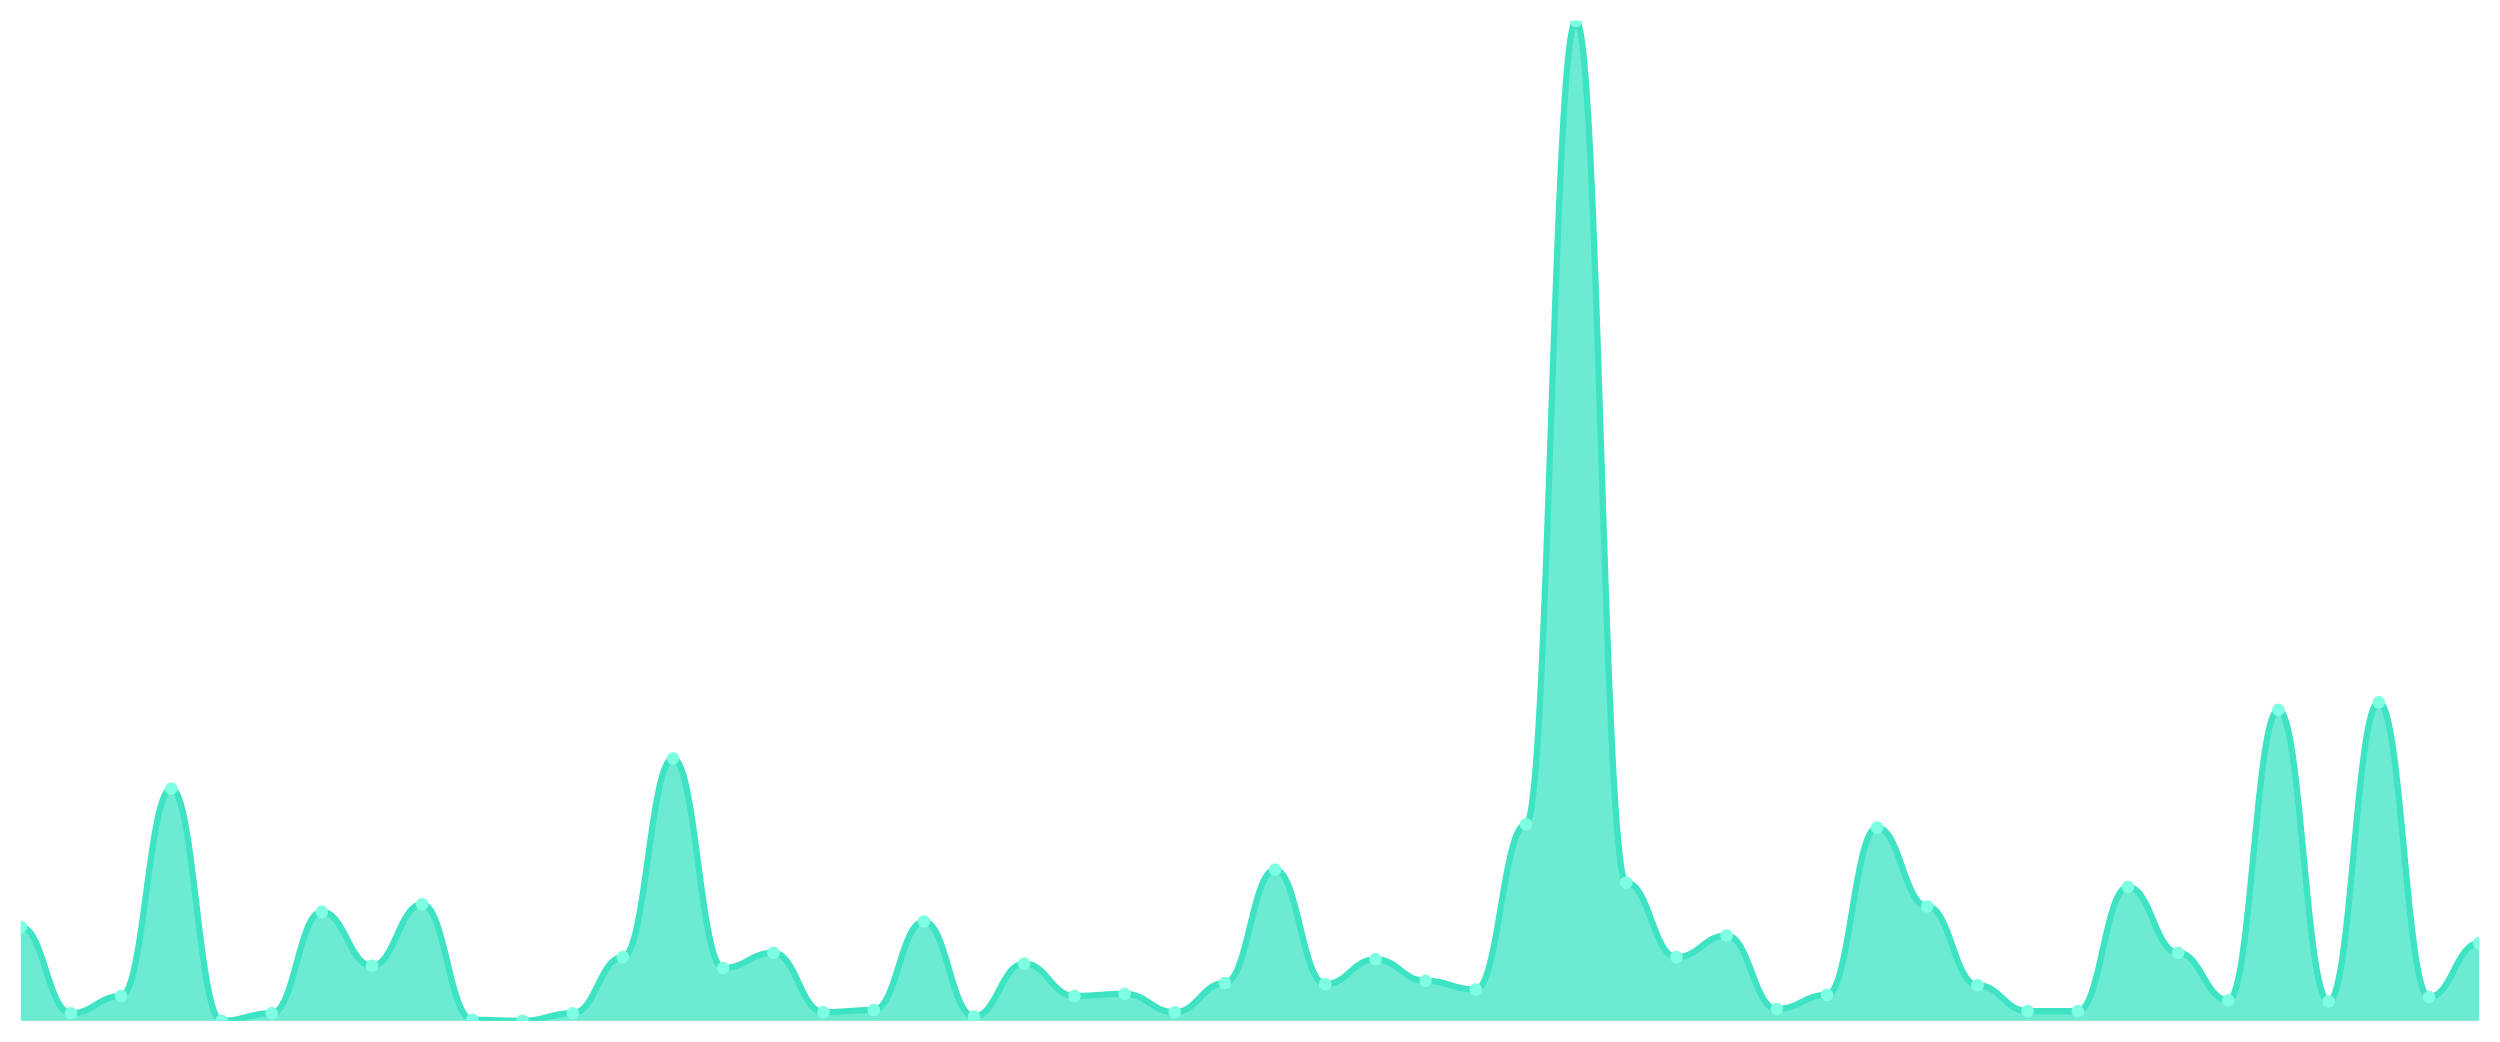
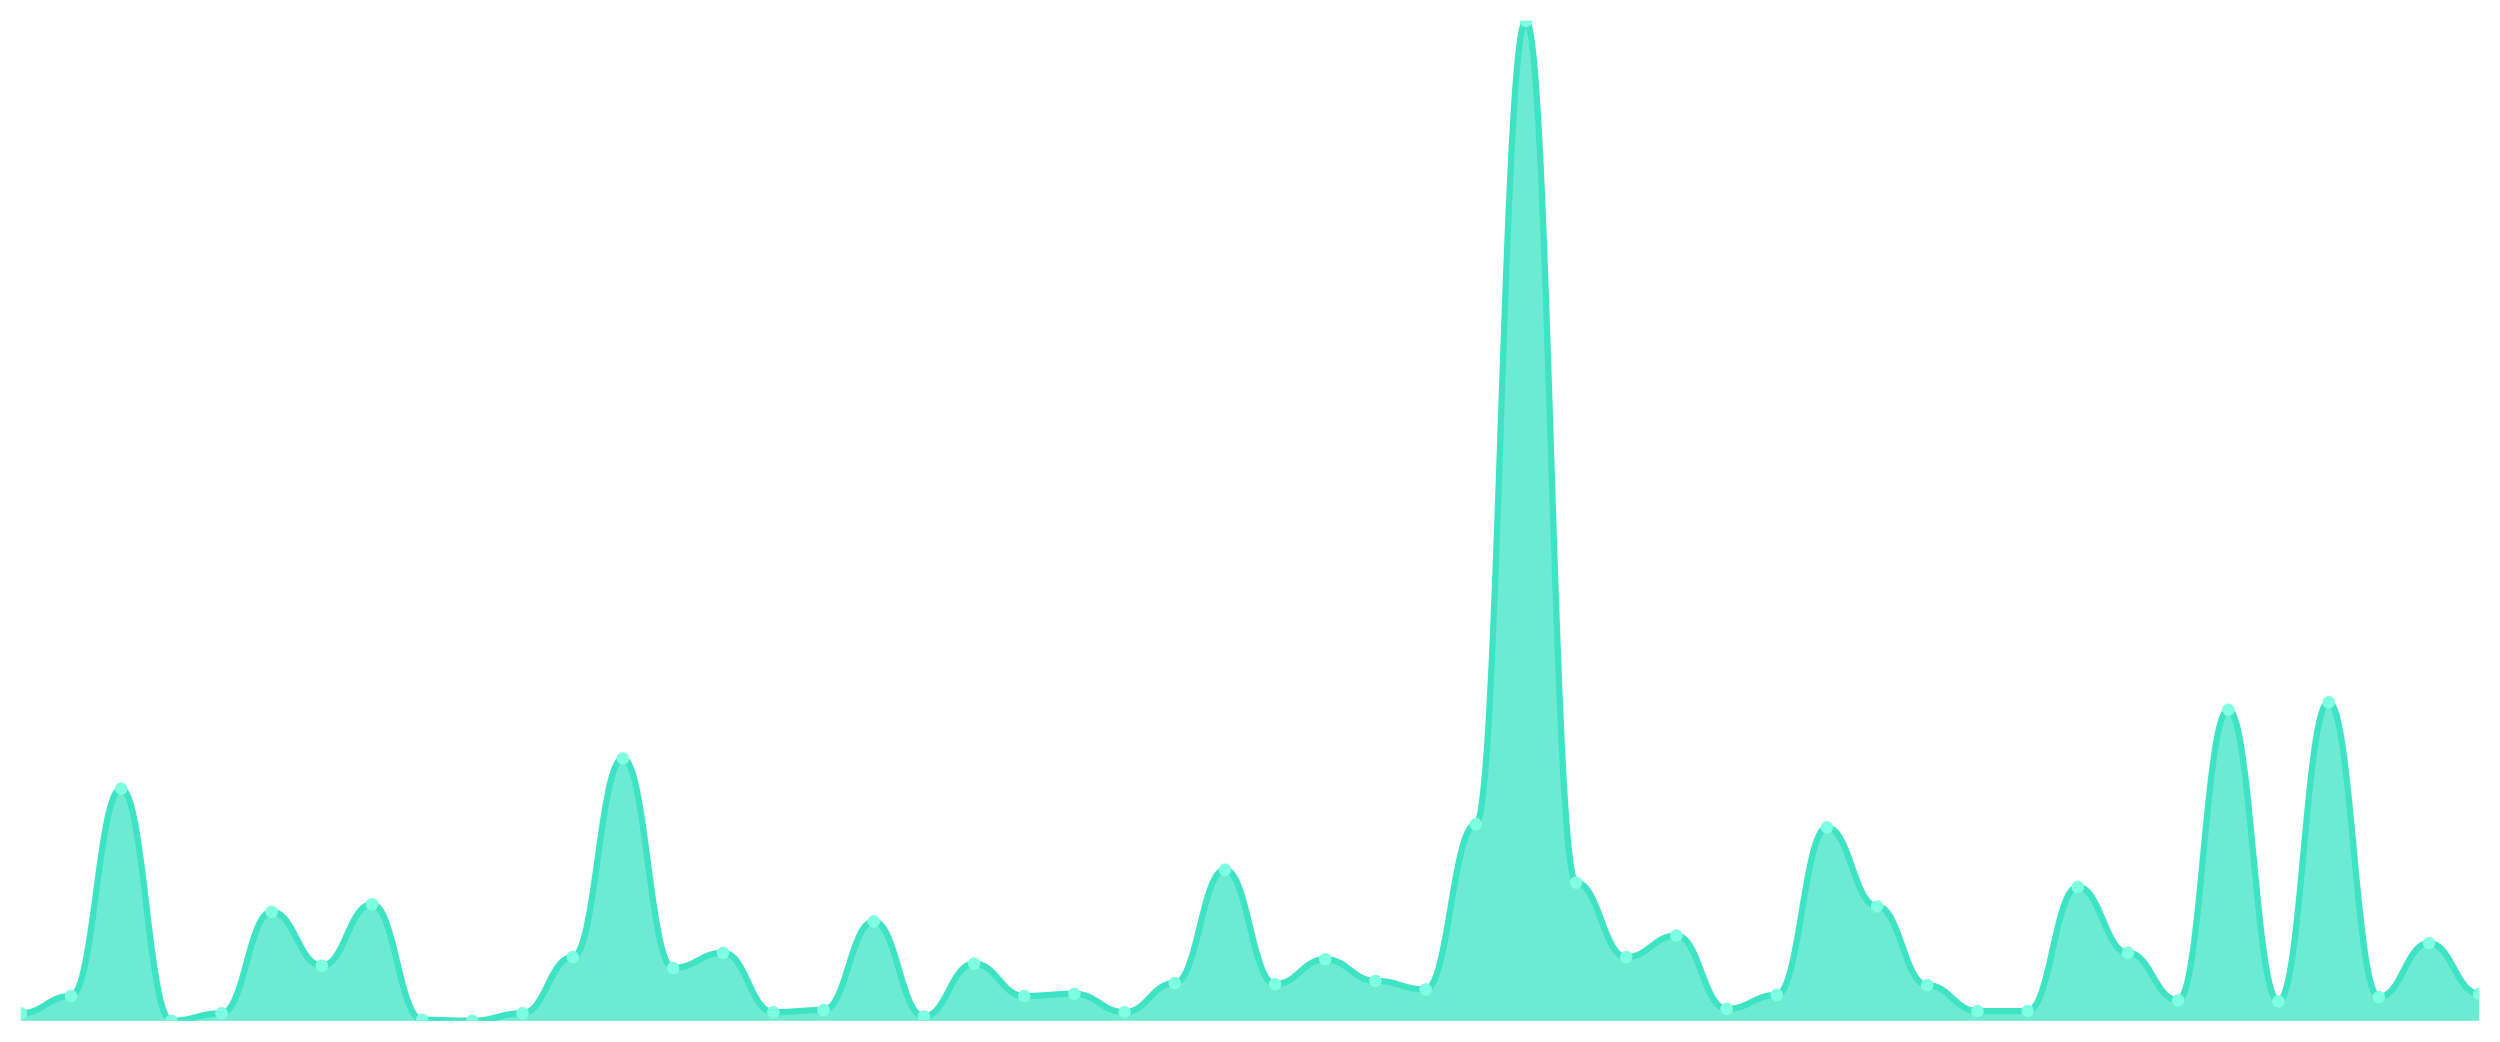
<svg xmlns="http://www.w3.org/2000/svg" viewBox="0 0 1200 500" width="1200" height="500">
  <defs>
    <clipPath id="c">
      <rect x="10" y="10" width="1180" height="480" />
    </clipPath>
  </defs>
  <rect width="1200" height="500" fill="none" />
  <g clip-path="url(#c)">
-     <path d="M 10,490 L 10,444.903 C 20.837,444.903 23.245,486.371 34.082,486.371 C 44.918,486.371 47.327,478.078 58.163,478.078 C 69,478.078 71.408,378.553 82.245,378.553 C 93.082,378.553 95.49,490 106.327,490 C 117.163,490 119.571,486.371 130.408,486.371 C 141.245,486.371 143.653,437.646 154.49,437.646 C 165.327,437.646 167.735,463.564 178.571,463.564 C 189.408,463.564 191.816,434.017 202.653,434.017 C 213.49,434.017 215.898,489.482 226.735,489.482 C 237.571,489.482 239.98,490 250.816,490 C 261.653,490 264.061,486.371 274.898,486.371 C 285.735,486.371 288.143,459.417 298.98,459.417 C 309.816,459.417 312.224,364.039 323.061,364.039 C 333.898,364.039 336.306,464.6 347.143,464.6 C 357.98,464.6 360.388,457.343 371.224,457.343 C 382.061,457.343 384.469,485.853 395.306,485.853 C 406.143,485.853 408.551,484.816 419.388,484.816 C 430.224,484.816 432.633,442.311 443.469,442.311 C 454.306,442.311 456.714,487.927 467.551,487.927 C 478.388,487.927 480.796,462.527 491.633,462.527 C 502.469,462.527 504.878,478.078 515.714,478.078 C 526.551,478.078 528.959,477.041 539.796,477.041 C 550.633,477.041 553.041,485.853 563.878,485.853 C 574.714,485.853 577.122,471.857 587.959,471.857 C 598.796,471.857 601.204,417.43 612.041,417.43 C 622.878,417.43 625.286,472.376 636.122,472.376 C 646.959,472.376 649.367,460.454 660.204,460.454 C 671.041,460.454 673.449,470.821 684.286,470.821 C 695.122,470.821 697.531,474.968 708.367,474.968 C 719.204,474.968 721.612,395.659 732.449,395.659 C 743.286,395.659 745.694,10 756.531,10 C 767.367,10 769.776,423.65 780.612,423.65 C 791.449,423.65 793.857,459.417 804.694,459.417 C 815.531,459.417 817.939,449.05 828.776,449.05 C 839.612,449.05 842.02,484.298 852.857,484.298 C 863.694,484.298 866.102,477.559 876.939,477.559 C 887.776,477.559 890.184,397.214 901.02,397.214 C 911.857,397.214 914.265,435.054 925.102,435.054 C 935.939,435.054 938.347,472.894 949.184,472.894 C 960.02,472.894 962.429,485.335 973.265,485.335 C 984.102,485.335 986.51,485.335 997.347,485.335 C 1008.184,485.335 1010.592,425.724 1021.429,425.724 C 1032.265,425.724 1034.673,457.343 1045.51,457.343 C 1056.347,457.343 1058.755,480.151 1069.592,480.151 C 1080.429,480.151 1082.837,340.713 1093.673,340.713 C 1104.51,340.713 1106.918,480.67 1117.755,480.67 C 1128.592,480.67 1131,337.084 1141.837,337.084 C 1152.673,337.084 1155.082,478.596 1165.918,478.596 C 1176.755,478.596 1179.163,452.678 1190,452.678 L 1190,490 Z" fill="rgba(61,227,195,0.75)" />
-     <path d="M 10,444.903 C 20.837,444.903 23.245,486.371 34.082,486.371 C 44.918,486.371 47.327,478.078 58.163,478.078 C 69,478.078 71.408,378.553 82.245,378.553 C 93.082,378.553 95.49,490 106.327,490 C 117.163,490 119.571,486.371 130.408,486.371 C 141.245,486.371 143.653,437.646 154.49,437.646 C 165.327,437.646 167.735,463.564 178.571,463.564 C 189.408,463.564 191.816,434.017 202.653,434.017 C 213.49,434.017 215.898,489.482 226.735,489.482 C 237.571,489.482 239.98,490 250.816,490 C 261.653,490 264.061,486.371 274.898,486.371 C 285.735,486.371 288.143,459.417 298.98,459.417 C 309.816,459.417 312.224,364.039 323.061,364.039 C 333.898,364.039 336.306,464.6 347.143,464.6 C 357.98,464.6 360.388,457.343 371.224,457.343 C 382.061,457.343 384.469,485.853 395.306,485.853 C 406.143,485.853 408.551,484.816 419.388,484.816 C 430.224,484.816 432.633,442.311 443.469,442.311 C 454.306,442.311 456.714,487.927 467.551,487.927 C 478.388,487.927 480.796,462.527 491.633,462.527 C 502.469,462.527 504.878,478.078 515.714,478.078 C 526.551,478.078 528.959,477.041 539.796,477.041 C 550.633,477.041 553.041,485.853 563.878,485.853 C 574.714,485.853 577.122,471.857 587.959,471.857 C 598.796,471.857 601.204,417.43 612.041,417.43 C 622.878,417.43 625.286,472.376 636.122,472.376 C 646.959,472.376 649.367,460.454 660.204,460.454 C 671.041,460.454 673.449,470.821 684.286,470.821 C 695.122,470.821 697.531,474.968 708.367,474.968 C 719.204,474.968 721.612,395.659 732.449,395.659 C 743.286,395.659 745.694,10 756.531,10 C 767.367,10 769.776,423.65 780.612,423.65 C 791.449,423.65 793.857,459.417 804.694,459.417 C 815.531,459.417 817.939,449.05 828.776,449.05 C 839.612,449.05 842.02,484.298 852.857,484.298 C 863.694,484.298 866.102,477.559 876.939,477.559 C 887.776,477.559 890.184,397.214 901.02,397.214 C 911.857,397.214 914.265,435.054 925.102,435.054 C 935.939,435.054 938.347,472.894 949.184,472.894 C 960.02,472.894 962.429,485.335 973.265,485.335 C 984.102,485.335 986.51,485.335 997.347,485.335 C 1008.184,485.335 1010.592,425.724 1021.429,425.724 C 1032.265,425.724 1034.673,457.343 1045.51,457.343 C 1056.347,457.343 1058.755,480.151 1069.592,480.151 C 1080.429,480.151 1082.837,340.713 1093.673,340.713 C 1104.51,340.713 1106.918,480.67 1117.755,480.67 C 1128.592,480.67 1131,337.084 1141.837,337.084 C 1152.673,337.084 1155.082,478.596 1165.918,478.596 C 1176.755,478.596 1179.163,452.678 1190,452.678" fill="none" stroke="#3de3c3" stroke-width="3" stroke-linecap="round" stroke-linejoin="round" />
-     <circle cx="10" cy="444.903" r="3" fill="#7fffe1" />
-     <circle cx="34.082" cy="486.371" r="3" fill="#7fffe1" />
-     <circle cx="58.163" cy="478.078" r="3" fill="#7fffe1" />
-     <circle cx="82.245" cy="378.553" r="3" fill="#7fffe1" />
-     <circle cx="106.327" cy="490" r="3" fill="#7fffe1" />
-     <circle cx="130.408" cy="486.371" r="3" fill="#7fffe1" />
-     <circle cx="154.49" cy="437.646" r="3" fill="#7fffe1" />
-     <circle cx="178.571" cy="463.564" r="3" fill="#7fffe1" />
-     <circle cx="202.653" cy="434.017" r="3" fill="#7fffe1" />
-     <circle cx="226.735" cy="489.482" r="3" fill="#7fffe1" />
-     <circle cx="250.816" cy="490" r="3" fill="#7fffe1" />
-     <circle cx="274.898" cy="486.371" r="3" fill="#7fffe1" />
-     <circle cx="298.98" cy="459.417" r="3" fill="#7fffe1" />
-     <circle cx="323.061" cy="364.039" r="3" fill="#7fffe1" />
-     <circle cx="347.143" cy="464.6" r="3" fill="#7fffe1" />
-     <circle cx="371.224" cy="457.343" r="3" fill="#7fffe1" />
-     <circle cx="395.306" cy="485.853" r="3" fill="#7fffe1" />
-     <circle cx="419.388" cy="484.816" r="3" fill="#7fffe1" />
-     <circle cx="443.469" cy="442.311" r="3" fill="#7fffe1" />
-     <circle cx="467.551" cy="487.927" r="3" fill="#7fffe1" />
-     <circle cx="491.633" cy="462.527" r="3" fill="#7fffe1" />
-     <circle cx="515.714" cy="478.078" r="3" fill="#7fffe1" />
-     <circle cx="539.796" cy="477.041" r="3" fill="#7fffe1" />
-     <circle cx="563.878" cy="485.853" r="3" fill="#7fffe1" />
-     <circle cx="587.959" cy="471.857" r="3" fill="#7fffe1" />
-     <circle cx="612.041" cy="417.43" r="3" fill="#7fffe1" />
-     <circle cx="636.122" cy="472.376" r="3" fill="#7fffe1" />
-     <circle cx="660.204" cy="460.454" r="3" fill="#7fffe1" />
-     <circle cx="684.286" cy="470.821" r="3" fill="#7fffe1" />
-     <circle cx="708.367" cy="474.968" r="3" fill="#7fffe1" />
-     <circle cx="732.449" cy="395.659" r="3" fill="#7fffe1" />
-     <circle cx="756.531" cy="10" r="3" fill="#7fffe1" />
-     <circle cx="780.612" cy="423.65" r="3" fill="#7fffe1" />
-     <circle cx="804.694" cy="459.417" r="3" fill="#7fffe1" />
-     <circle cx="828.776" cy="449.05" r="3" fill="#7fffe1" />
-     <circle cx="852.857" cy="484.298" r="3" fill="#7fffe1" />
-     <circle cx="876.939" cy="477.559" r="3" fill="#7fffe1" />
-     <circle cx="901.02" cy="397.214" r="3" fill="#7fffe1" />
-     <circle cx="925.102" cy="435.054" r="3" fill="#7fffe1" />
-     <circle cx="949.184" cy="472.894" r="3" fill="#7fffe1" />
+     <path d="M 10,490 L 10,486.371 C 20.837,486.371 23.245,478.078 34.082,478.078 C 44.918,478.078 47.327,378.553 58.163,378.553 C 69,378.553 71.408,490 82.245,490 C 93.082,490 95.49,486.371 106.327,486.371 C 117.163,486.371 119.571,437.646 130.408,437.646 C 141.245,437.646 143.653,463.564 154.49,463.564 C 165.327,463.564 167.735,434.017 178.571,434.017 C 189.408,434.017 191.816,489.482 202.653,489.482 C 213.49,489.482 215.898,490 226.735,490 C 237.571,490 239.98,486.371 250.816,486.371 C 261.653,486.371 264.061,459.417 274.898,459.417 C 285.735,459.417 288.143,364.039 298.98,364.039 C 309.816,364.039 312.224,464.6 323.061,464.6 C 333.898,464.6 336.306,457.343 347.143,457.343 C 357.98,457.343 360.388,485.853 371.224,485.853 C 382.061,485.853 384.469,484.816 395.306,484.816 C 406.143,484.816 408.551,442.311 419.388,442.311 C 430.224,442.311 432.633,487.927 443.469,487.927 C 454.306,487.927 456.714,462.527 467.551,462.527 C 478.388,462.527 480.796,478.078 491.633,478.078 C 502.469,478.078 504.878,477.041 515.714,477.041 C 526.551,477.041 528.959,485.853 539.796,485.853 C 550.633,485.853 553.041,471.857 563.878,471.857 C 574.714,471.857 577.122,417.43 587.959,417.43 C 598.796,417.43 601.204,472.376 612.041,472.376 C 622.878,472.376 625.286,460.454 636.122,460.454 C 646.959,460.454 649.367,470.821 660.204,470.821 C 671.041,470.821 673.449,474.968 684.286,474.968 C 695.122,474.968 697.531,395.659 708.367,395.659 C 719.204,395.659 721.612,10 732.449,10 C 743.286,10 745.694,423.65 756.531,423.65 C 767.367,423.65 769.776,459.417 780.612,459.417 C 791.449,459.417 793.857,449.05 804.694,449.05 C 815.531,449.05 817.939,484.298 828.776,484.298 C 839.612,484.298 842.02,477.559 852.857,477.559 C 863.694,477.559 866.102,397.214 876.939,397.214 C 887.776,397.214 890.184,435.054 901.02,435.054 C 911.857,435.054 914.265,472.894 925.102,472.894 C 935.939,472.894 938.347,485.335 949.184,485.335 C 960.02,485.335 962.429,485.335 973.265,485.335 C 984.102,485.335 986.51,425.724 997.347,425.724 C 1008.184,425.724 1010.592,457.343 1021.429,457.343 C 1032.265,457.343 1034.673,480.151 1045.51,480.151 C 1056.347,480.151 1058.755,340.713 1069.592,340.713 C 1080.429,340.713 1082.837,480.67 1093.673,480.67 C 1104.51,480.67 1106.918,337.084 1117.755,337.084 C 1128.592,337.084 1131,478.596 1141.837,478.596 C 1152.673,478.596 1155.082,452.678 1165.918,452.678 C 1176.755,452.678 1179.163,477.041 1190,477.041 L 1190,490 Z" fill="rgba(61,227,195,0.75)" />
+     <path d="M 10,486.371 C 20.837,486.371 23.245,478.078 34.082,478.078 C 44.918,478.078 47.327,378.553 58.163,378.553 C 69,378.553 71.408,490 82.245,490 C 93.082,490 95.49,486.371 106.327,486.371 C 117.163,486.371 119.571,437.646 130.408,437.646 C 141.245,437.646 143.653,463.564 154.49,463.564 C 165.327,463.564 167.735,434.017 178.571,434.017 C 189.408,434.017 191.816,489.482 202.653,489.482 C 213.49,489.482 215.898,490 226.735,490 C 237.571,490 239.98,486.371 250.816,486.371 C 261.653,486.371 264.061,459.417 274.898,459.417 C 285.735,459.417 288.143,364.039 298.98,364.039 C 309.816,364.039 312.224,464.6 323.061,464.6 C 333.898,464.6 336.306,457.343 347.143,457.343 C 357.98,457.343 360.388,485.853 371.224,485.853 C 382.061,485.853 384.469,484.816 395.306,484.816 C 406.143,484.816 408.551,442.311 419.388,442.311 C 430.224,442.311 432.633,487.927 443.469,487.927 C 454.306,487.927 456.714,462.527 467.551,462.527 C 478.388,462.527 480.796,478.078 491.633,478.078 C 502.469,478.078 504.878,477.041 515.714,477.041 C 526.551,477.041 528.959,485.853 539.796,485.853 C 550.633,485.853 553.041,471.857 563.878,471.857 C 574.714,471.857 577.122,417.43 587.959,417.43 C 598.796,417.43 601.204,472.376 612.041,472.376 C 622.878,472.376 625.286,460.454 636.122,460.454 C 646.959,460.454 649.367,470.821 660.204,470.821 C 671.041,470.821 673.449,474.968 684.286,474.968 C 695.122,474.968 697.531,395.659 708.367,395.659 C 719.204,395.659 721.612,10 732.449,10 C 743.286,10 745.694,423.65 756.531,423.65 C 767.367,423.65 769.776,459.417 780.612,459.417 C 791.449,459.417 793.857,449.05 804.694,449.05 C 815.531,449.05 817.939,484.298 828.776,484.298 C 839.612,484.298 842.02,477.559 852.857,477.559 C 863.694,477.559 866.102,397.214 876.939,397.214 C 887.776,397.214 890.184,435.054 901.02,435.054 C 911.857,435.054 914.265,472.894 925.102,472.894 C 935.939,472.894 938.347,485.335 949.184,485.335 C 960.02,485.335 962.429,485.335 973.265,485.335 C 984.102,485.335 986.51,425.724 997.347,425.724 C 1008.184,425.724 1010.592,457.343 1021.429,457.343 C 1032.265,457.343 1034.673,480.151 1045.51,480.151 C 1056.347,480.151 1058.755,340.713 1069.592,340.713 C 1080.429,340.713 1082.837,480.67 1093.673,480.67 C 1104.51,480.67 1106.918,337.084 1117.755,337.084 C 1128.592,337.084 1131,478.596 1141.837,478.596 C 1152.673,478.596 1155.082,452.678 1165.918,452.678 C 1176.755,452.678 1179.163,477.041 1190,477.041" fill="none" stroke="#3de3c3" stroke-width="3" stroke-linecap="round" stroke-linejoin="round" />
+     <circle cx="10" cy="486.371" r="3" fill="#7fffe1" />
+     <circle cx="34.082" cy="478.078" r="3" fill="#7fffe1" />
+     <circle cx="58.163" cy="378.553" r="3" fill="#7fffe1" />
+     <circle cx="82.245" cy="490" r="3" fill="#7fffe1" />
+     <circle cx="106.327" cy="486.371" r="3" fill="#7fffe1" />
+     <circle cx="130.408" cy="437.646" r="3" fill="#7fffe1" />
+     <circle cx="154.49" cy="463.564" r="3" fill="#7fffe1" />
+     <circle cx="178.571" cy="434.017" r="3" fill="#7fffe1" />
+     <circle cx="202.653" cy="489.482" r="3" fill="#7fffe1" />
+     <circle cx="226.735" cy="490" r="3" fill="#7fffe1" />
+     <circle cx="250.816" cy="486.371" r="3" fill="#7fffe1" />
+     <circle cx="274.898" cy="459.417" r="3" fill="#7fffe1" />
+     <circle cx="298.98" cy="364.039" r="3" fill="#7fffe1" />
+     <circle cx="323.061" cy="464.6" r="3" fill="#7fffe1" />
+     <circle cx="347.143" cy="457.343" r="3" fill="#7fffe1" />
+     <circle cx="371.224" cy="485.853" r="3" fill="#7fffe1" />
+     <circle cx="395.306" cy="484.816" r="3" fill="#7fffe1" />
+     <circle cx="419.388" cy="442.311" r="3" fill="#7fffe1" />
+     <circle cx="443.469" cy="487.927" r="3" fill="#7fffe1" />
+     <circle cx="467.551" cy="462.527" r="3" fill="#7fffe1" />
+     <circle cx="491.633" cy="478.078" r="3" fill="#7fffe1" />
+     <circle cx="515.714" cy="477.041" r="3" fill="#7fffe1" />
+     <circle cx="539.796" cy="485.853" r="3" fill="#7fffe1" />
+     <circle cx="563.878" cy="471.857" r="3" fill="#7fffe1" />
+     <circle cx="587.959" cy="417.43" r="3" fill="#7fffe1" />
+     <circle cx="612.041" cy="472.376" r="3" fill="#7fffe1" />
+     <circle cx="636.122" cy="460.454" r="3" fill="#7fffe1" />
+     <circle cx="660.204" cy="470.821" r="3" fill="#7fffe1" />
+     <circle cx="684.286" cy="474.968" r="3" fill="#7fffe1" />
+     <circle cx="708.367" cy="395.659" r="3" fill="#7fffe1" />
+     <circle cx="732.449" cy="10" r="3" fill="#7fffe1" />
+     <circle cx="756.531" cy="423.65" r="3" fill="#7fffe1" />
+     <circle cx="780.612" cy="459.417" r="3" fill="#7fffe1" />
+     <circle cx="804.694" cy="449.05" r="3" fill="#7fffe1" />
+     <circle cx="828.776" cy="484.298" r="3" fill="#7fffe1" />
+     <circle cx="852.857" cy="477.559" r="3" fill="#7fffe1" />
+     <circle cx="876.939" cy="397.214" r="3" fill="#7fffe1" />
+     <circle cx="901.02" cy="435.054" r="3" fill="#7fffe1" />
+     <circle cx="925.102" cy="472.894" r="3" fill="#7fffe1" />
+     <circle cx="949.184" cy="485.335" r="3" fill="#7fffe1" />
    <circle cx="973.265" cy="485.335" r="3" fill="#7fffe1" />
-     <circle cx="997.347" cy="485.335" r="3" fill="#7fffe1" />
-     <circle cx="1021.429" cy="425.724" r="3" fill="#7fffe1" />
-     <circle cx="1045.51" cy="457.343" r="3" fill="#7fffe1" />
-     <circle cx="1069.592" cy="480.151" r="3" fill="#7fffe1" />
-     <circle cx="1093.673" cy="340.713" r="3" fill="#7fffe1" />
-     <circle cx="1117.755" cy="480.67" r="3" fill="#7fffe1" />
-     <circle cx="1141.837" cy="337.084" r="3" fill="#7fffe1" />
-     <circle cx="1165.918" cy="478.596" r="3" fill="#7fffe1" />
-     <circle cx="1190" cy="452.678" r="3" fill="#7fffe1" />
+     <circle cx="997.347" cy="425.724" r="3" fill="#7fffe1" />
+     <circle cx="1021.429" cy="457.343" r="3" fill="#7fffe1" />
+     <circle cx="1045.51" cy="480.151" r="3" fill="#7fffe1" />
+     <circle cx="1069.592" cy="340.713" r="3" fill="#7fffe1" />
+     <circle cx="1093.673" cy="480.67" r="3" fill="#7fffe1" />
+     <circle cx="1117.755" cy="337.084" r="3" fill="#7fffe1" />
+     <circle cx="1141.837" cy="478.596" r="3" fill="#7fffe1" />
+     <circle cx="1165.918" cy="452.678" r="3" fill="#7fffe1" />
+     <circle cx="1190" cy="477.041" r="3" fill="#7fffe1" />
  </g>
</svg>
